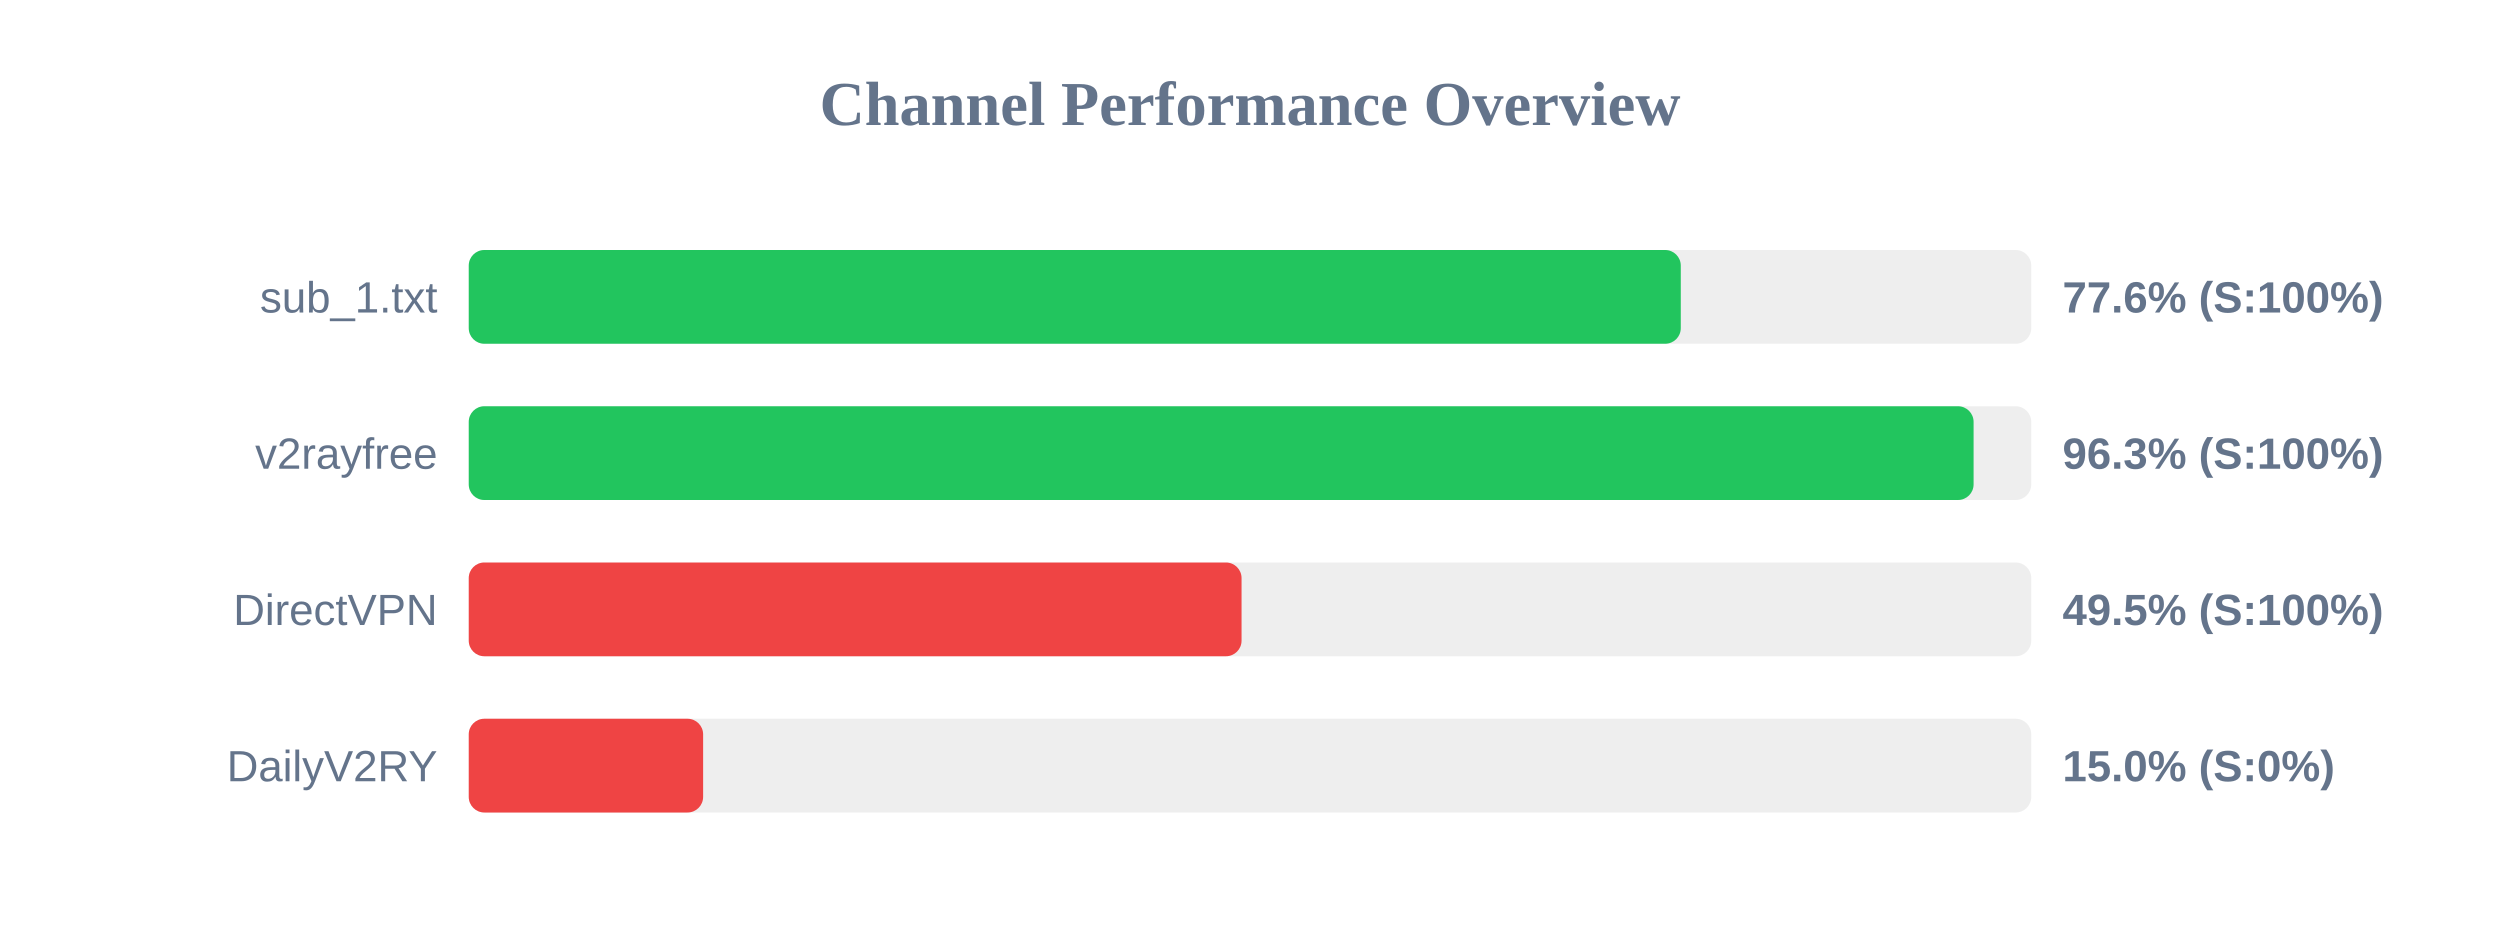
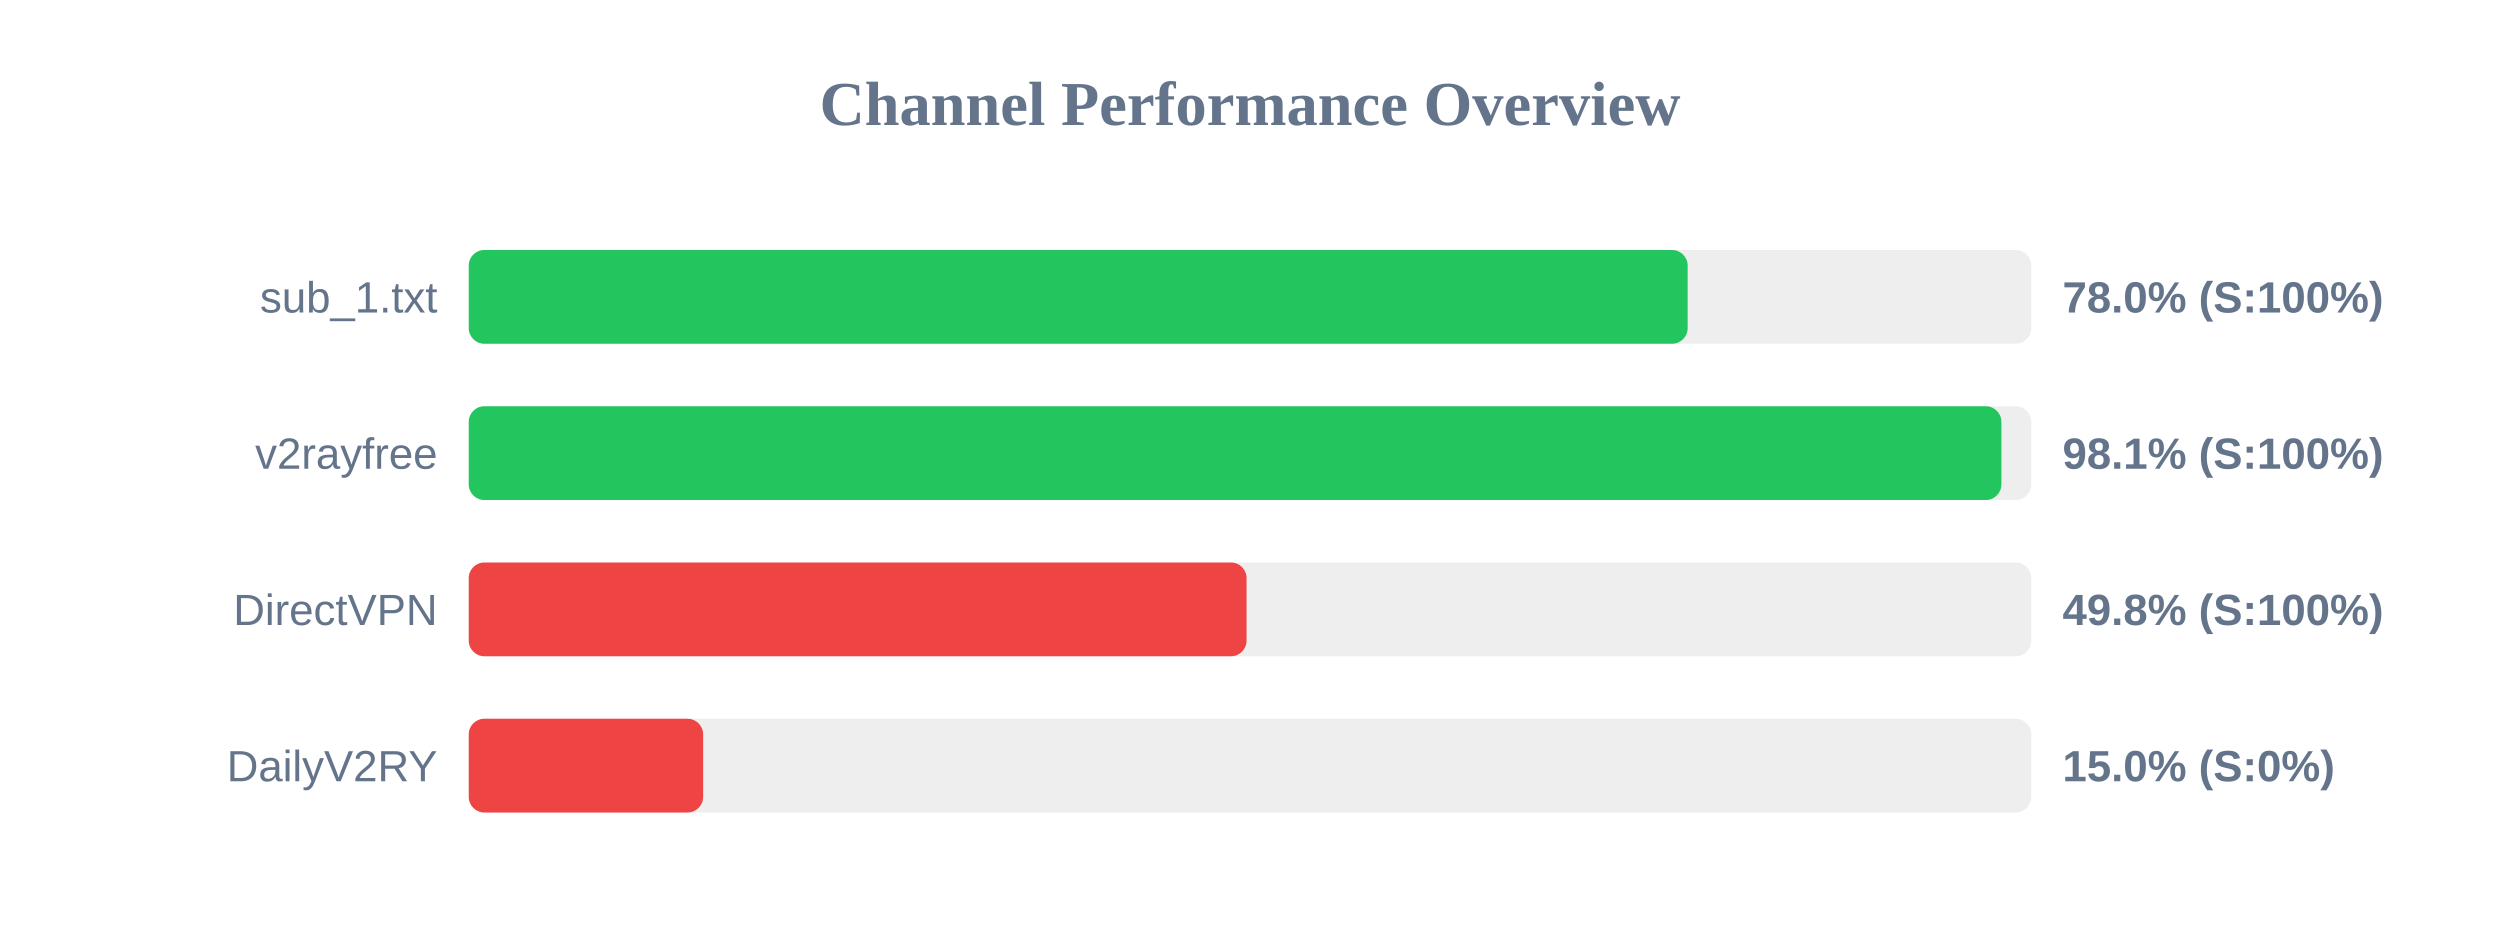
<svg xmlns="http://www.w3.org/2000/svg" width="800" height="300" version="1.1">
  <style>
        .row { font: 14px Arial; fill: #64748b; }
        .score { font: bold 14px Arial; fill: #64748b; }
    </style>
  <text x="400" y="40" text-anchor="middle" font-size="20px" font-weight="bold" fill="#64748b">Channel Performance Overview</text>
  <rect x="150" y="80" width="500" height="30" fill="#eee" rx="5" />
-   <rect x="150" y="80" width="387.85" height="30" fill="#22c55e" rx="5" />
+   <rect x="150" y="80" width="390.05" height="30" fill="#22c55e" rx="5" />
  <text x="140" y="100" text-anchor="end" class="row">sub_1.txt</text>
-   <text x="660" y="100" text-anchor="start" class="score">77.6% (S:100%)</text>
+   <text x="660" y="100" text-anchor="start" class="score">78.0% (S:100%)</text>
  <rect x="150" y="130" width="500" height="30" fill="#eee" rx="5" />
-   <rect x="150" y="130" width="481.55" height="30" fill="#22c55e" rx="5" />
+   <rect x="150" y="130" width="490.45" height="30" fill="#22c55e" rx="5" />
  <text x="140" y="150" text-anchor="end" class="row">v2rayfree</text>
-   <text x="660" y="150" text-anchor="start" class="score">96.3% (S:100%)</text>
+   <text x="660" y="150" text-anchor="start" class="score">98.1% (S:100%)</text>
  <rect x="150" y="180" width="500" height="30" fill="#eee" rx="5" />
-   <rect x="150" y="180" width="247.3" height="30" fill="#ef4444" rx="5" />
+   <rect x="150" y="180" width="248.9" height="30" fill="#ef4444" rx="5" />
  <text x="140" y="200" text-anchor="end" class="row">DirectVPN</text>
-   <text x="660" y="200" text-anchor="start" class="score">49.5% (S:100%)</text>
+   <text x="660" y="200" text-anchor="start" class="score">49.8% (S:100%)</text>
  <rect x="150" y="230" width="500" height="30" fill="#eee" rx="5" />
  <rect x="150" y="230" width="75.0" height="30" fill="#ef4444" rx="5" />
  <text x="140" y="250" text-anchor="end" class="row">DailyV2RY</text>
  <text x="660" y="250" text-anchor="start" class="score">15.0% (S:0%)</text>
</svg>
